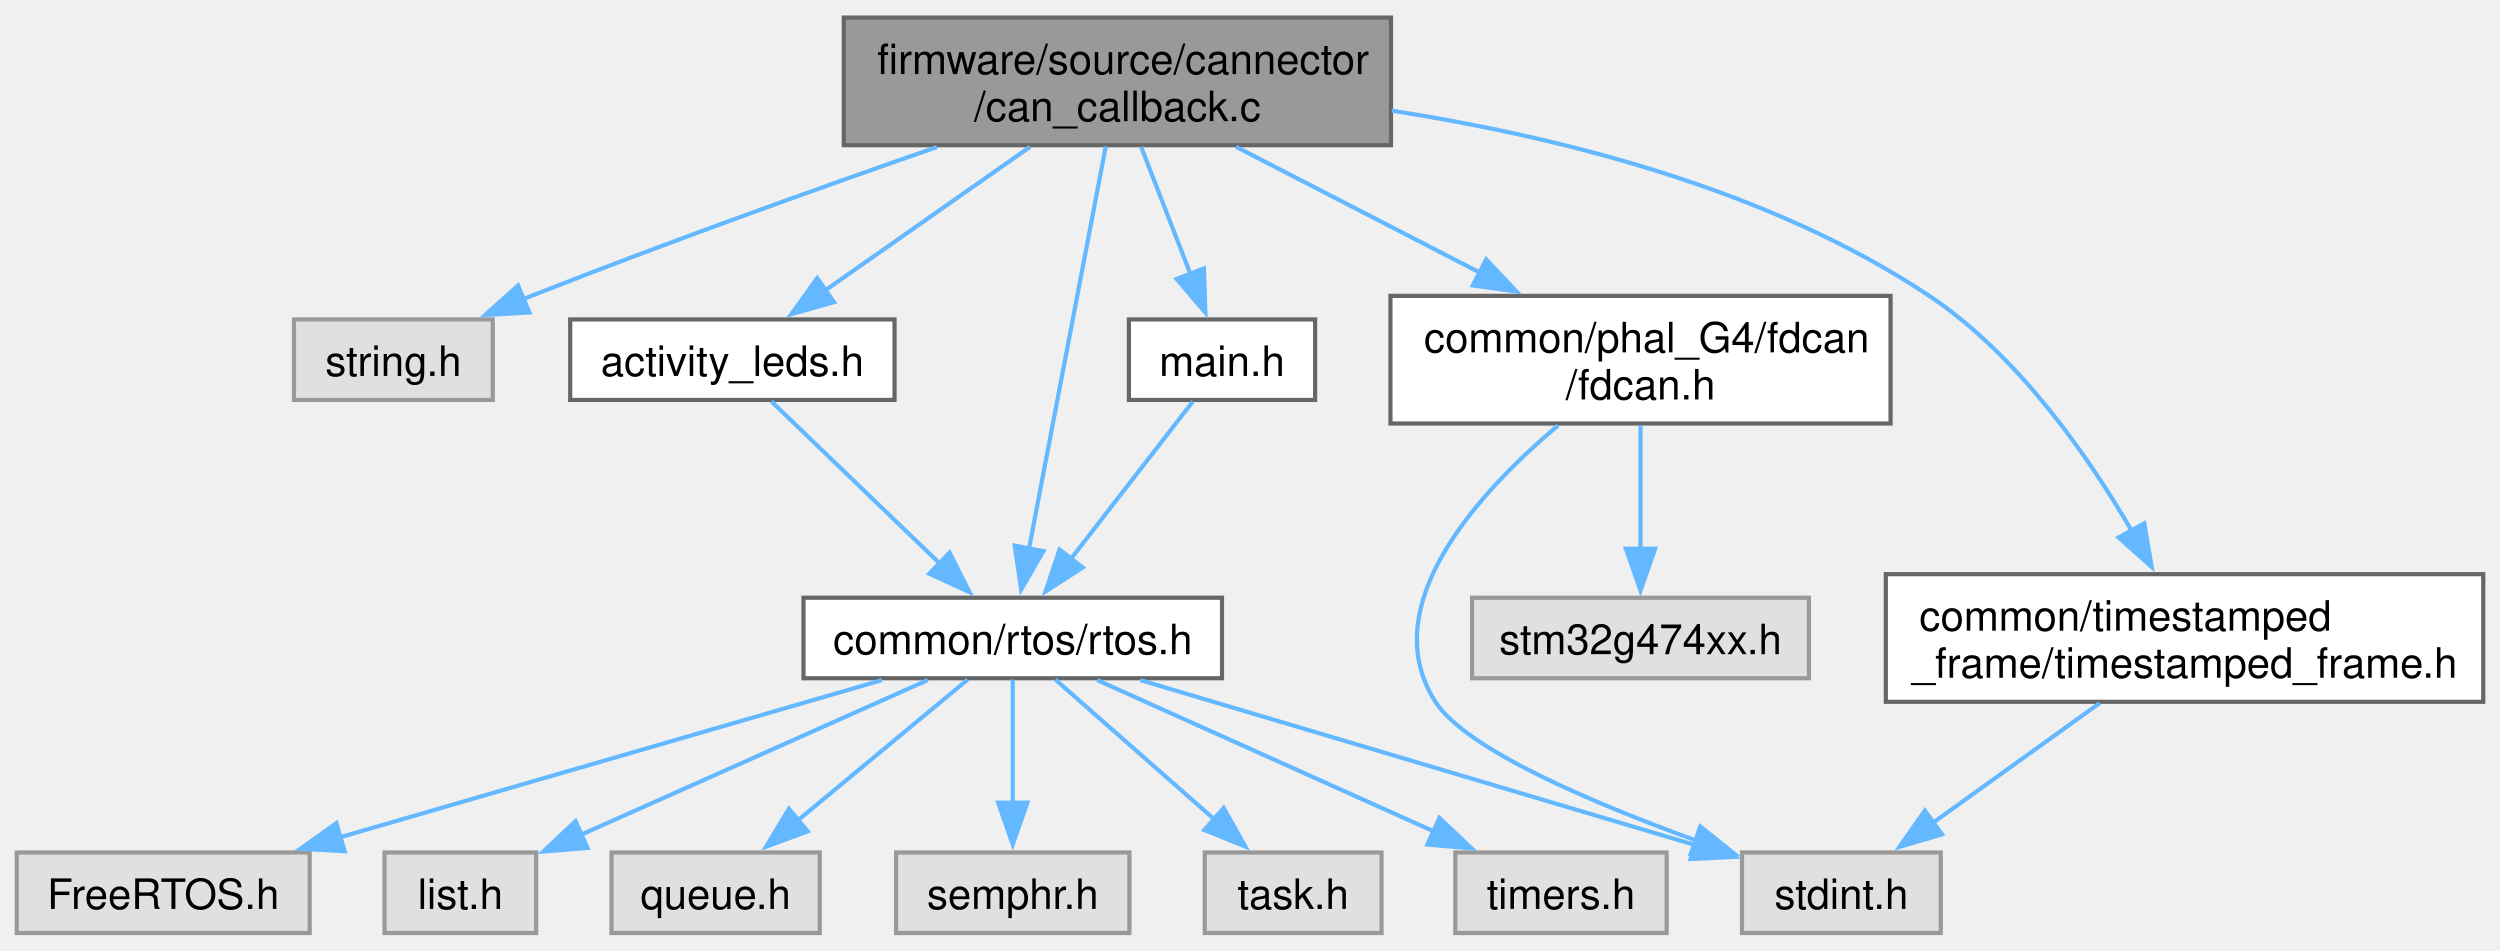
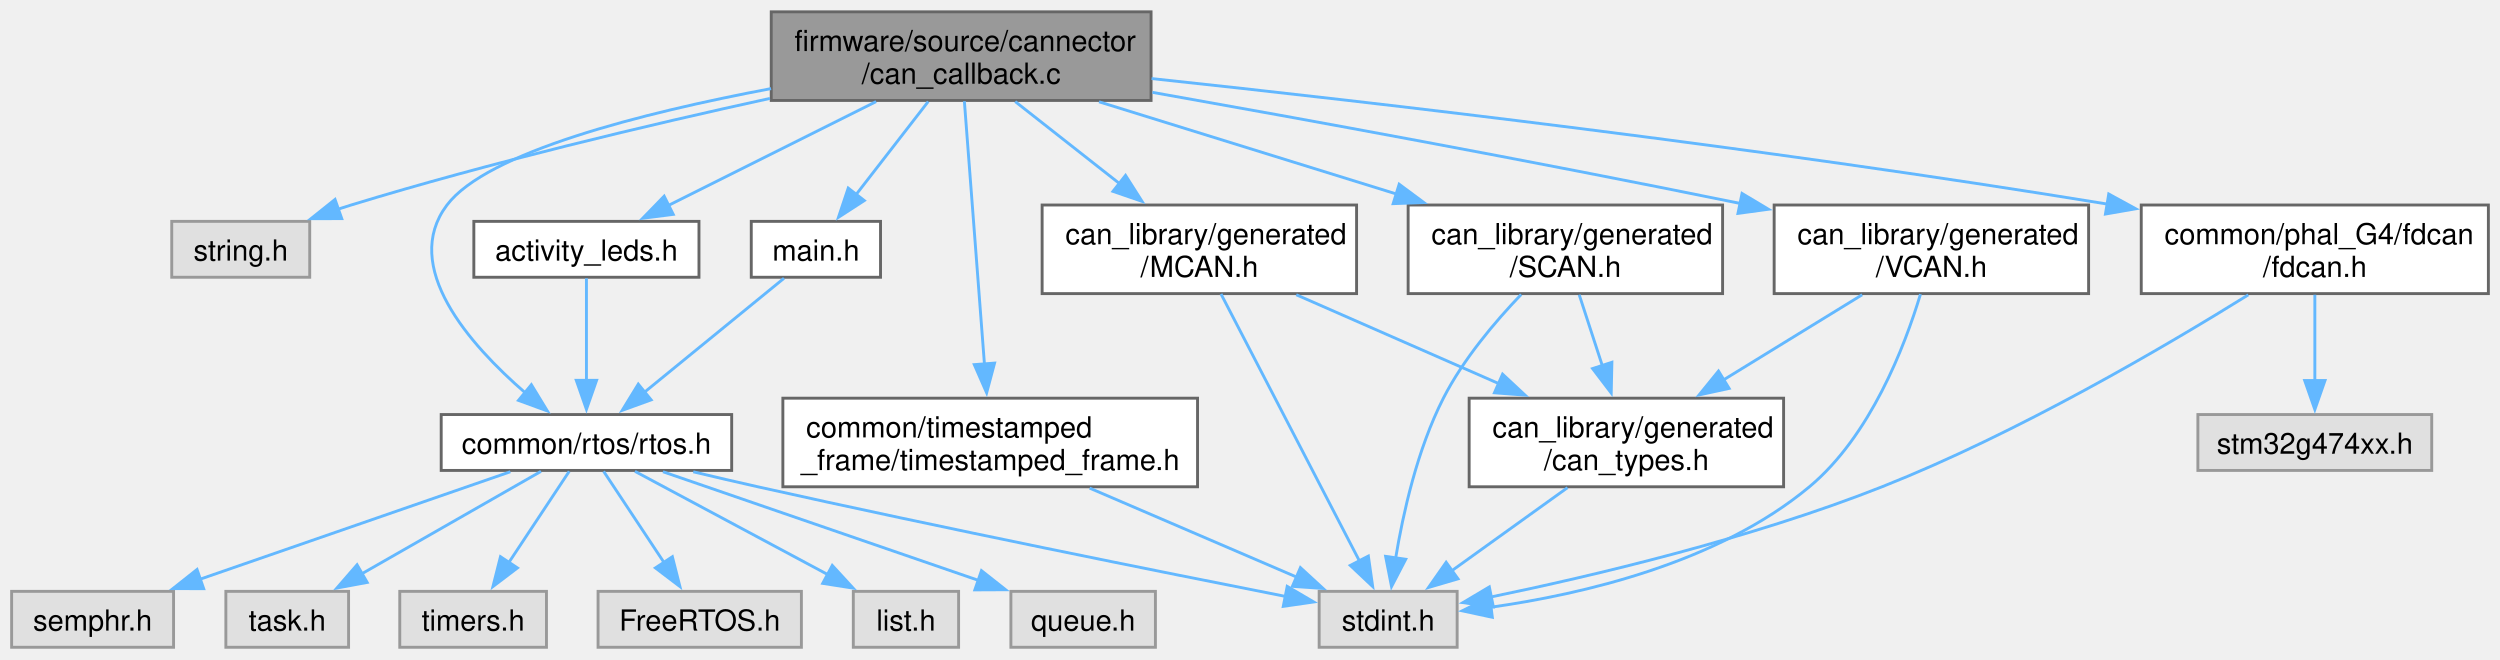
- <svg xmlns="http://www.w3.org/2000/svg" xmlns:xlink="http://www.w3.org/1999/xlink" width="597pt" height="227pt" viewBox="0.00 0.00 597.38 226.75">
+ <svg xmlns="http://www.w3.org/2000/svg" xmlns:xlink="http://www.w3.org/1999/xlink" width="861pt" height="227pt" viewBox="0.00 0.00 860.62 226.75">
  <g id="graph0" class="graph" transform="scale(1 1) rotate(0) translate(4 222.75)">
    <g id="Node000001" class="node">
      <g id="a_Node000001">
        <a xlink:title="CAN callback implementation.">
-           <polygon fill="#999999" stroke="#666666" points="328.38,-218.75 197.62,-218.75 197.62,-188.25 328.38,-188.25 328.38,-218.75" />
-           <text text-anchor="start" x="205.62" y="-205.25" font-family="Helvetica,sans-Serif" font-size="10.00">firmware/source/cannector</text>
-           <text text-anchor="middle" x="263" y="-194" font-family="Helvetica,sans-Serif" font-size="10.00">/can_callback.c</text>
+           <polygon fill="#999999" stroke="#666666" points="392.25,-218.75 261.5,-218.75 261.5,-188.25 392.25,-188.25 392.25,-218.75" />
+           <text text-anchor="start" x="269.5" y="-205.25" font-family="Helvetica,sans-Serif" font-size="10.00">firmware/source/cannector</text>
+           <text text-anchor="middle" x="326.88" y="-194" font-family="Helvetica,sans-Serif" font-size="10.00">/can_callback.c</text>
        </a>
      </g>
    </g>
    <g id="Node000002" class="node">
      <g id="a_Node000002">
        <a xlink:title=" ">
-           <polygon fill="#e0e0e0" stroke="#999999" points="113.75,-146.62 66.25,-146.62 66.25,-127.38 113.75,-127.38 113.75,-146.62" />
-           <text text-anchor="middle" x="90" y="-133.12" font-family="Helvetica,sans-Serif" font-size="10.00">string.h</text>
+           <polygon fill="#e0e0e0" stroke="#999999" points="102.62,-146.62 55.12,-146.62 55.12,-127.38 102.62,-127.38 102.62,-146.62" />
+           <text text-anchor="middle" x="78.88" y="-133.12" font-family="Helvetica,sans-Serif" font-size="10.00">string.h</text>
        </a>
      </g>
    </g>
    <g id="edge1_Node000001_Node000002" class="edge">
      <g id="a_edge1_Node000001_Node000002">
        <a xlink:title=" ">
-           <path fill="none" stroke="#63b8ff" d="M219.85,-187.8C192.03,-178.13 155.18,-164.96 123,-152.25 122.37,-152 121.72,-151.74 121.08,-151.48" />
-           <polygon fill="#63b8ff" stroke="#63b8ff" points="122.49,-148.28 111.91,-147.68 119.8,-154.74 122.49,-148.28" />
+           <path fill="none" stroke="#63b8ff" d="M261.04,-188.95C219.37,-179.83 164.55,-166.83 116.88,-152.25 115.32,-151.77 113.73,-151.27 112.13,-150.74" />
+           <polygon fill="#63b8ff" stroke="#63b8ff" points="113.65,-147.56 103.05,-147.55 111.33,-154.17 113.65,-147.56" />
        </a>
      </g>
    </g>
    <g id="Node000003" class="node">
      <g id="a_Node000003">
        <a xlink:href="activity__leds_8h.html" target="_top" xlink:title=" ">
-           <polygon fill="white" stroke="#666666" points="209.75,-146.62 132.25,-146.62 132.25,-127.38 209.75,-127.38 209.75,-146.62" />
-           <text text-anchor="middle" x="171" y="-133.12" font-family="Helvetica,sans-Serif" font-size="10.00">activity_leds.h</text>
+           <polygon fill="white" stroke="#666666" points="236.62,-146.62 159.12,-146.62 159.12,-127.38 236.62,-127.38 236.62,-146.62" />
+           <text text-anchor="middle" x="197.88" y="-133.12" font-family="Helvetica,sans-Serif" font-size="10.00">activity_leds.h</text>
        </a>
      </g>
    </g>
    <g id="edge2_Node000001_Node000003" class="edge">
      <g id="a_edge2_Node000001_Node000003">
        <a xlink:title=" ">
-           <path fill="none" stroke="#63b8ff" d="M242.12,-187.86C227.42,-177.56 207.79,-163.79 192.87,-153.33" />
-           <polygon fill="#63b8ff" stroke="#63b8ff" points="195.29,-150.75 185.09,-147.88 191.27,-156.49 195.29,-150.75" />
+           <path fill="none" stroke="#63b8ff" d="M297.6,-187.86C276.21,-177.17 247.35,-162.74 226.18,-152.15" />
+           <polygon fill="#63b8ff" stroke="#63b8ff" points="227.76,-149.03 217.25,-147.69 224.63,-155.29 227.76,-149.03" />
        </a>
      </g>
    </g>
    <g id="Node000004" class="node">
      <g id="a_Node000004">
        <a xlink:href="rtos_8h.html" target="_top" xlink:title="Wrapper macros for FreeRTOS constructs (tasks, queues, semaphores) to simplify static memory allocati...">
-           <polygon fill="white" stroke="#666666" points="288,-80.12 188,-80.12 188,-60.88 288,-60.88 288,-80.12" />
-           <text text-anchor="middle" x="238" y="-66.62" font-family="Helvetica,sans-Serif" font-size="10.00">common/rtos/rtos.h</text>
-         </a>
-       </g>
-     </g>
-     <g id="edge14_Node000001_Node000004" class="edge">
-       <g id="a_edge14_Node000001_Node000004">
-         <a xlink:title=" ">
-           <path fill="none" stroke="#63b8ff" d="M260.23,-187.98C255.75,-164.52 246.91,-118.21 241.84,-91.6" />
-           <polygon fill="#63b8ff" stroke="#63b8ff" points="245.33,-91.25 240.02,-82.09 238.46,-92.57 245.33,-91.25" />
+           <polygon fill="white" stroke="#666666" points="247.88,-80.12 147.88,-80.12 147.88,-60.88 247.88,-60.88 247.88,-80.12" />
+           <text text-anchor="middle" x="197.88" y="-66.62" font-family="Helvetica,sans-Serif" font-size="10.00">common/rtos/rtos.h</text>
+         </a>
+       </g>
+     </g>
+     <g id="edge24_Node000001_Node000004" class="edge">
+       <g id="a_edge24_Node000001_Node000004">
+         <a xlink:title=" ">
+           <path fill="none" stroke="#63b8ff" d="M261.44,-192.33C216.88,-183.92 163.6,-170.41 149.88,-152.25 133.92,-131.13 157.49,-104.34 176.88,-87.55" />
+           <polygon fill="#63b8ff" stroke="#63b8ff" points="178.92,-90.4 184.43,-81.35 174.48,-84.99 178.92,-90.4" />
        </a>
      </g>
    </g>
    <g id="Node000012" class="node">
      <g id="a_Node000012">
-         <a xlink:href="fdcan_8h.html" target="_top" xlink:title="G4 FDCAN public API implementation.">
-           <polygon fill="white" stroke="#666666" points="447.75,-152.25 328.25,-152.25 328.25,-121.75 447.75,-121.75 447.75,-152.25" />
-           <text text-anchor="start" x="336.25" y="-138.75" font-family="Helvetica,sans-Serif" font-size="10.00">common/phal_G4/fdcan</text>
-           <text text-anchor="middle" x="388" y="-127.5" font-family="Helvetica,sans-Serif" font-size="10.00">/fdcan.h</text>
+         <a xlink:href="MCAN_8h.html" target="_top" xlink:title="Auto-generated CAN bus definitions for MCAN.">
+           <polygon fill="white" stroke="#666666" points="463,-152.25 354.75,-152.25 354.75,-121.75 463,-121.75 463,-152.25" />
+           <text text-anchor="start" x="362.75" y="-138.75" font-family="Helvetica,sans-Serif" font-size="10.00">can_library/generated</text>
+           <text text-anchor="middle" x="408.88" y="-127.5" font-family="Helvetica,sans-Serif" font-size="10.00">/MCAN.h</text>
        </a>
      </g>
    </g>
    <g id="edge11_Node000001_Node000012" class="edge">
      <g id="a_edge11_Node000001_Node000012">
        <a xlink:title=" ">
-           <path fill="none" stroke="#63b8ff" d="M291.36,-187.86C308.63,-178.96 330.9,-167.47 349.71,-157.76" />
-           <polygon fill="#63b8ff" stroke="#63b8ff" points="351.12,-160.97 358.4,-153.27 347.91,-154.75 351.12,-160.97" />
+           <path fill="none" stroke="#63b8ff" d="M345.48,-187.86C356.07,-179.53 369.53,-168.94 381.33,-159.67" />
+           <polygon fill="#63b8ff" stroke="#63b8ff" points="383.46,-162.45 389.15,-153.51 379.13,-156.95 383.46,-162.45" />
        </a>
      </g>
    </g>
    <g id="Node000014" class="node">
      <g id="a_Node000014">
-         <a xlink:href="timestamped__frame_8h.html" target="_top" xlink:title="Definition for timestamped CAN frames.">
-           <polygon fill="white" stroke="#666666" points="589.38,-85.75 446.62,-85.75 446.62,-55.25 589.38,-55.25 589.38,-85.75" />
-           <text text-anchor="start" x="454.62" y="-72.25" font-family="Helvetica,sans-Serif" font-size="10.00">common/timestamped</text>
-           <text text-anchor="middle" x="518" y="-61" font-family="Helvetica,sans-Serif" font-size="10.00">_frame/timestamped_frame.h</text>
+         <a xlink:href="SCAN_8h.html" target="_top" xlink:title="Auto-generated CAN bus definitions for SCAN.">
+           <polygon fill="white" stroke="#666666" points="589,-152.25 480.75,-152.25 480.75,-121.75 589,-121.75 589,-152.25" />
+           <text text-anchor="start" x="488.75" y="-138.75" font-family="Helvetica,sans-Serif" font-size="10.00">can_library/generated</text>
+           <text text-anchor="middle" x="534.88" y="-127.5" font-family="Helvetica,sans-Serif" font-size="10.00">/SCAN.h</text>
        </a>
      </g>
    </g>
    <g id="edge15_Node000001_Node000014" class="edge">
      <g id="a_edge15_Node000001_Node000014">
        <a xlink:title=" ">
-           <path fill="none" stroke="#63b8ff" d="M328.57,-196.5C368.42,-190.31 418.8,-177.75 457,-152.25 478.13,-138.14 494.86,-114.2 505.41,-96.04" />
-           <polygon fill="#63b8ff" stroke="#63b8ff" points="508.38,-97.91 510.16,-87.46 502.25,-94.52 508.38,-97.91" />
+           <path fill="none" stroke="#63b8ff" d="M374.33,-187.78C404.82,-178.33 444.62,-165.99 476.96,-155.96" />
+           <polygon fill="#63b8ff" stroke="#63b8ff" points="477.66,-159.41 486.17,-153.1 475.59,-152.72 477.66,-159.41" />
        </a>
      </g>
    </g>
    <g id="Node000015" class="node">
      <g id="a_Node000015">
+         <a xlink:href="VCAN_8h.html" target="_top" xlink:title="Auto-generated CAN bus definitions for VCAN.">
+           <polygon fill="white" stroke="#666666" points="715,-152.25 606.75,-152.25 606.75,-121.75 715,-121.75 715,-152.25" />
+           <text text-anchor="start" x="614.75" y="-138.75" font-family="Helvetica,sans-Serif" font-size="10.00">can_library/generated</text>
+           <text text-anchor="middle" x="660.88" y="-127.5" font-family="Helvetica,sans-Serif" font-size="10.00">/VCAN.h</text>
+         </a>
+       </g>
+     </g>
+     <g id="edge18_Node000001_Node000015" class="edge">
+       <g id="a_edge18_Node000001_Node000015">
+         <a xlink:title=" ">
+           <path fill="none" stroke="#63b8ff" d="M392.73,-191.03C445.12,-181.74 520.56,-167.98 595.26,-152.75" />
+           <polygon fill="#63b8ff" stroke="#63b8ff" points="595.69,-156.23 604.78,-150.79 594.29,-149.37 595.69,-156.23" />
+         </a>
+       </g>
+     </g>
+     <g id="Node000016" class="node">
+       <g id="a_Node000016">
+         <a xlink:href="fdcan_8h.html" target="_top" xlink:title="G4 FDCAN public API implementation.">
+           <polygon fill="white" stroke="#666666" points="852.62,-152.25 733.12,-152.25 733.12,-121.75 852.62,-121.75 852.62,-152.25" />
+           <text text-anchor="start" x="741.12" y="-138.75" font-family="Helvetica,sans-Serif" font-size="10.00">common/phal_G4/fdcan</text>
+           <text text-anchor="middle" x="792.88" y="-127.5" font-family="Helvetica,sans-Serif" font-size="10.00">/fdcan.h</text>
+         </a>
+       </g>
+     </g>
+     <g id="edge21_Node000001_Node000016" class="edge">
+       <g id="a_edge21_Node000001_Node000016">
+         <a xlink:title=" ">
+           <path fill="none" stroke="#63b8ff" d="M392.43,-195.78C469.02,-187.58 599.77,-172.48 721.7,-152.53" />
+           <polygon fill="#63b8ff" stroke="#63b8ff" points="721.93,-156.04 731.22,-150.96 720.79,-149.14 721.93,-156.04" />
+         </a>
+       </g>
+     </g>
+     <g id="Node000018" class="node">
+       <g id="a_Node000018">
+         <a xlink:href="timestamped__frame_8h.html" target="_top" xlink:title="Definition for timestamped CAN frames.">
+           <polygon fill="white" stroke="#666666" points="408.25,-85.75 265.5,-85.75 265.5,-55.25 408.25,-55.25 408.25,-85.75" />
+           <text text-anchor="start" x="273.5" y="-72.25" font-family="Helvetica,sans-Serif" font-size="10.00">common/timestamped</text>
+           <text text-anchor="middle" x="336.88" y="-61" font-family="Helvetica,sans-Serif" font-size="10.00">_frame/timestamped_frame.h</text>
+         </a>
+       </g>
+     </g>
+     <g id="edge25_Node000001_Node000018" class="edge">
+       <g id="a_edge25_Node000001_Node000018">
+         <a xlink:title=" ">
+           <path fill="none" stroke="#63b8ff" d="M327.98,-187.98C329.65,-166.14 332.83,-124.52 334.9,-97.4" />
+           <polygon fill="#63b8ff" stroke="#63b8ff" points="338.38,-97.83 335.65,-87.59 331.4,-97.3 338.38,-97.83" />
+         </a>
+       </g>
+     </g>
+     <g id="Node000019" class="node">
+       <g id="a_Node000019">
        <a xlink:href="cannector_2main_8h.html" target="_top" xlink:title="&quot;CANnector&quot; node source code">
-           <polygon fill="white" stroke="#666666" points="310.25,-146.62 265.75,-146.62 265.75,-127.38 310.25,-127.38 310.25,-146.62" />
-           <text text-anchor="middle" x="288" y="-133.12" font-family="Helvetica,sans-Serif" font-size="10.00">main.h</text>
-         </a>
-       </g>
-     </g>
-     <g id="edge17_Node000001_Node000015" class="edge">
-       <g id="a_edge17_Node000001_Node000015">
-         <a xlink:title=" ">
-           <path fill="none" stroke="#63b8ff" d="M268.67,-187.86C272.16,-178.88 276.66,-167.26 280.44,-157.51" />
-           <polygon fill="#63b8ff" stroke="#63b8ff" points="283.68,-158.82 284.03,-148.23 277.16,-156.29 283.68,-158.82" />
+           <polygon fill="white" stroke="#666666" points="299.12,-146.62 254.62,-146.62 254.62,-127.38 299.12,-127.38 299.12,-146.62" />
+           <text text-anchor="middle" x="276.88" y="-133.12" font-family="Helvetica,sans-Serif" font-size="10.00">main.h</text>
+         </a>
+       </g>
+     </g>
+     <g id="edge27_Node000001_Node000019" class="edge">
+       <g id="a_edge27_Node000001_Node000019">
+         <a xlink:title=" ">
+           <path fill="none" stroke="#63b8ff" d="M315.53,-187.86C308.18,-178.39 298.57,-165.98 290.76,-155.91" />
+           <polygon fill="#63b8ff" stroke="#63b8ff" points="293.53,-153.78 284.64,-148.02 288,-158.07 293.53,-153.78" />
        </a>
      </g>
    </g>
    <g id="edge3_Node000003_Node000004" class="edge">
      <g id="a_edge3_Node000003_Node000004">
        <a xlink:title=" ">
-           <path fill="none" stroke="#63b8ff" d="M180.32,-127.03C190.72,-117.02 207.78,-100.6 220.65,-88.2" />
-           <polygon fill="#63b8ff" stroke="#63b8ff" points="222.9,-90.9 227.67,-81.44 218.04,-85.86 222.9,-90.9" />
+           <path fill="none" stroke="#63b8ff" d="M197.88,-127.03C197.88,-117.98 197.88,-103.7 197.88,-91.88" />
+           <polygon fill="#63b8ff" stroke="#63b8ff" points="201.38,-91.91 197.88,-81.91 194.38,-91.91 201.38,-91.91" />
        </a>
      </g>
    </g>
    <g id="Node000005" class="node">
      <g id="a_Node000005">
        <a xlink:title=" ">
-           <polygon fill="#e0e0e0" stroke="#999999" points="70,-19.25 0,-19.25 0,0 70,0 70,-19.25" />
-           <text text-anchor="middle" x="35" y="-5.75" font-family="Helvetica,sans-Serif" font-size="10.00">FreeRTOS.h</text>
+           <polygon fill="#e0e0e0" stroke="#999999" points="271.88,-19.25 201.88,-19.25 201.88,0 271.88,0 271.88,-19.25" />
+           <text text-anchor="middle" x="236.88" y="-5.75" font-family="Helvetica,sans-Serif" font-size="10.00">FreeRTOS.h</text>
        </a>
      </g>
    </g>
    <g id="edge4_Node000004_Node000005" class="edge">
      <g id="a_edge4_Node000004_Node000005">
        <a xlink:title=" ">
-           <path fill="none" stroke="#63b8ff" d="M206.73,-60.43C172.01,-50.36 115.78,-34.05 77.19,-22.86" />
-           <polygon fill="#63b8ff" stroke="#63b8ff" points="78.34,-19.55 67.76,-20.13 76.39,-26.27 78.34,-19.55" />
+           <path fill="none" stroke="#63b8ff" d="M203.8,-60.56C209.3,-52.26 217.65,-39.64 224.59,-29.17" />
+           <polygon fill="#63b8ff" stroke="#63b8ff" points="227.46,-31.18 230.06,-20.91 221.62,-27.32 227.46,-31.18" />
        </a>
      </g>
    </g>
    <g id="Node000006" class="node">
      <g id="a_Node000006">
        <a xlink:title=" ">
-           <polygon fill="#e0e0e0" stroke="#999999" points="124.12,-19.25 87.88,-19.25 87.88,0 124.12,0 124.12,-19.25" />
-           <text text-anchor="middle" x="106" y="-5.75" font-family="Helvetica,sans-Serif" font-size="10.00">list.h</text>
+           <polygon fill="#e0e0e0" stroke="#999999" points="326,-19.25 289.75,-19.25 289.75,0 326,0 326,-19.25" />
+           <text text-anchor="middle" x="307.88" y="-5.75" font-family="Helvetica,sans-Serif" font-size="10.00">list.h</text>
        </a>
      </g>
    </g>
    <g id="edge5_Node000004_Node000006" class="edge">
      <g id="a_edge5_Node000004_Node000006">
        <a xlink:title=" ">
-           <path fill="none" stroke="#63b8ff" d="M217.66,-60.43C195.49,-50.54 159.83,-34.63 134.78,-23.46" />
-           <polygon fill="#63b8ff" stroke="#63b8ff" points="136.38,-20.34 125.82,-19.47 133.53,-26.74 136.38,-20.34" />
+           <path fill="none" stroke="#63b8ff" d="M214.58,-60.56C232.19,-51.13 260.19,-36.15 280.92,-25.05" />
+           <polygon fill="#63b8ff" stroke="#63b8ff" points="282.51,-28.17 289.68,-20.37 279.21,-22 282.51,-28.17" />
        </a>
      </g>
    </g>
    <g id="Node000007" class="node">
      <g id="a_Node000007">
        <a xlink:title=" ">
-           <polygon fill="#e0e0e0" stroke="#999999" points="191.88,-19.25 142.12,-19.25 142.12,0 191.88,0 191.88,-19.25" />
-           <text text-anchor="middle" x="167" y="-5.75" font-family="Helvetica,sans-Serif" font-size="10.00">queue.h</text>
+           <polygon fill="#e0e0e0" stroke="#999999" points="393.75,-19.25 344,-19.25 344,0 393.75,0 393.75,-19.25" />
+           <text text-anchor="middle" x="368.88" y="-5.75" font-family="Helvetica,sans-Serif" font-size="10.00">queue.h</text>
        </a>
      </g>
    </g>
    <g id="edge6_Node000004_Node000007" class="edge">
      <g id="a_edge6_Node000004_Node000007">
        <a xlink:title=" ">
-           <path fill="none" stroke="#63b8ff" d="M227.22,-60.56C216.48,-51.65 199.75,-37.78 186.65,-26.92" />
-           <polygon fill="#63b8ff" stroke="#63b8ff" points="188.98,-24.31 179.05,-20.62 184.51,-29.69 188.98,-24.31" />
+           <path fill="none" stroke="#63b8ff" d="M224.22,-60.43C253.3,-50.42 300.29,-34.24 332.78,-23.05" />
+           <polygon fill="#63b8ff" stroke="#63b8ff" points="333.87,-26.38 342.19,-19.81 331.59,-19.76 333.87,-26.38" />
        </a>
      </g>
    </g>
    <g id="Node000008" class="node">
      <g id="a_Node000008">
        <a xlink:title=" ">
-           <polygon fill="#e0e0e0" stroke="#999999" points="265.88,-19.25 210.12,-19.25 210.12,0 265.88,0 265.88,-19.25" />
-           <text text-anchor="middle" x="238" y="-5.75" font-family="Helvetica,sans-Serif" font-size="10.00">semphr.h</text>
+           <polygon fill="#e0e0e0" stroke="#999999" points="55.75,-19.25 0,-19.25 0,0 55.75,0 55.75,-19.25" />
+           <text text-anchor="middle" x="27.88" y="-5.75" font-family="Helvetica,sans-Serif" font-size="10.00">semphr.h</text>
        </a>
      </g>
    </g>
    <g id="edge7_Node000004_Node000008" class="edge">
      <g id="a_edge7_Node000004_Node000008">
        <a xlink:title=" ">
-           <path fill="none" stroke="#63b8ff" d="M238,-60.56C238,-52.78 238,-41.2 238,-31.16" />
-           <polygon fill="#63b8ff" stroke="#63b8ff" points="241.5,-31.16 238,-21.16 234.5,-31.16 241.5,-31.16" />
+           <path fill="none" stroke="#63b8ff" d="M171.69,-60.43C143.11,-50.53 97.14,-34.61 64.88,-23.44" />
+           <polygon fill="#63b8ff" stroke="#63b8ff" points="66.12,-20.17 55.52,-20.2 63.83,-26.78 66.12,-20.17" />
        </a>
      </g>
    </g>
    <g id="Node000009" class="node">
      <g id="a_Node000009">
        <a xlink:title=" ">
-           <polygon fill="#e0e0e0" stroke="#999999" points="326.12,-19.25 283.88,-19.25 283.88,0 326.12,0 326.12,-19.25" />
-           <text text-anchor="middle" x="305" y="-5.75" font-family="Helvetica,sans-Serif" font-size="10.00">task.h</text>
+           <polygon fill="#e0e0e0" stroke="#999999" points="116,-19.25 73.75,-19.25 73.75,0 116,0 116,-19.25" />
+           <text text-anchor="middle" x="94.88" y="-5.75" font-family="Helvetica,sans-Serif" font-size="10.00">task.h</text>
        </a>
      </g>
    </g>
    <g id="edge8_Node000004_Node000009" class="edge">
      <g id="a_edge8_Node000004_Node000009">
        <a xlink:title=" ">
-           <path fill="none" stroke="#63b8ff" d="M248.18,-60.56C258.21,-51.74 273.79,-38.05 286.1,-27.23" />
-           <polygon fill="#63b8ff" stroke="#63b8ff" points="288.39,-29.88 293.59,-20.65 283.77,-24.62 288.39,-29.88" />
+           <path fill="none" stroke="#63b8ff" d="M182.23,-60.56C165.9,-51.22 140.01,-36.42 120.65,-25.36" />
+           <polygon fill="#63b8ff" stroke="#63b8ff" points="122.4,-22.33 111.98,-20.4 118.92,-28.4 122.4,-22.33" />
        </a>
      </g>
    </g>
    <g id="Node000010" class="node">
      <g id="a_Node000010">
        <a xlink:title=" ">
-           <polygon fill="#e0e0e0" stroke="#999999" points="394.25,-19.25 343.75,-19.25 343.75,0 394.25,0 394.25,-19.25" />
-           <text text-anchor="middle" x="369" y="-5.75" font-family="Helvetica,sans-Serif" font-size="10.00">timers.h</text>
+           <polygon fill="#e0e0e0" stroke="#999999" points="184.12,-19.25 133.62,-19.25 133.62,0 184.12,0 184.12,-19.25" />
+           <text text-anchor="middle" x="158.88" y="-5.75" font-family="Helvetica,sans-Serif" font-size="10.00">timers.h</text>
        </a>
      </g>
    </g>
    <g id="edge9_Node000004_Node000010" class="edge">
      <g id="a_edge9_Node000004_Node000010">
        <a xlink:title=" ">
-           <path fill="none" stroke="#63b8ff" d="M258.18,-60.43C279.69,-50.76 313.98,-35.35 338.72,-24.23" />
-           <polygon fill="#63b8ff" stroke="#63b8ff" points="339.94,-27.52 347.63,-20.23 337.07,-21.14 339.94,-27.52" />
+           <path fill="none" stroke="#63b8ff" d="M191.95,-60.56C186.45,-52.26 178.1,-39.64 171.16,-29.17" />
+           <polygon fill="#63b8ff" stroke="#63b8ff" points="174.13,-27.32 165.69,-20.91 168.29,-31.18 174.13,-27.32" />
        </a>
      </g>
    </g>
    <g id="Node000011" class="node">
      <g id="a_Node000011">
        <a xlink:title=" ">
-           <polygon fill="#e0e0e0" stroke="#999999" points="459.75,-19.25 412.25,-19.25 412.25,0 459.75,0 459.75,-19.25" />
-           <text text-anchor="middle" x="436" y="-5.75" font-family="Helvetica,sans-Serif" font-size="10.00">stdint.h</text>
+           <polygon fill="#e0e0e0" stroke="#999999" points="497.62,-19.25 450.12,-19.25 450.12,0 497.62,0 497.62,-19.25" />
+           <text text-anchor="middle" x="473.88" y="-5.75" font-family="Helvetica,sans-Serif" font-size="10.00">stdint.h</text>
        </a>
      </g>
    </g>
    <g id="edge10_Node000004_Node000011" class="edge">
      <g id="a_edge10_Node000004_Node000011">
        <a xlink:title=" ">
-           <path fill="none" stroke="#63b8ff" d="M268.5,-60.43C304.29,-49.79 363.49,-32.19 401.08,-21.01" />
-           <polygon fill="#63b8ff" stroke="#63b8ff" points="401.96,-24.4 410.55,-18.19 399.97,-17.69 401.96,-24.4" />
+           <path fill="none" stroke="#63b8ff" d="M234.65,-60.41C242,-58.65 249.68,-56.86 256.88,-55.25 320.69,-40.99 395.45,-25.99 438.48,-17.52" />
+           <polygon fill="#63b8ff" stroke="#63b8ff" points="439.11,-20.96 448.25,-15.6 437.76,-14.09 439.11,-20.96" />
        </a>
      </g>
    </g>
    <g id="edge12_Node000012_Node000011" class="edge">
      <g id="a_edge12_Node000012_Node000011">
        <a xlink:title=" ">
-           <path fill="none" stroke="#63b8ff" d="M368.29,-121.28C348.98,-104.99 324.4,-78.03 339,-55.25 346.27,-43.9 376.6,-31.04 401.44,-22.05" />
-           <polygon fill="#63b8ff" stroke="#63b8ff" points="402.31,-25.45 410.58,-18.83 399.99,-18.85 402.31,-25.45" />
+           <path fill="none" stroke="#63b8ff" d="M416.33,-121.62C428.07,-98.97 450.88,-54.99 463.98,-29.72" />
+           <polygon fill="#63b8ff" stroke="#63b8ff" points="467.05,-31.4 468.54,-20.91 460.83,-28.18 467.05,-31.4" />
        </a>
      </g>
    </g>
    <g id="Node000013" class="node">
      <g id="a_Node000013">
-         <a xlink:title=" ">
-           <polygon fill="#e0e0e0" stroke="#999999" points="428.25,-80.12 347.75,-80.12 347.75,-60.88 428.25,-60.88 428.25,-80.12" />
-           <text text-anchor="middle" x="388" y="-66.62" font-family="Helvetica,sans-Serif" font-size="10.00">stm32g474xx.h</text>
+         <a xlink:href="can__types_8h.html" target="_top" xlink:title="Auto-generated custom types and enums for the CAN library.">
+           <polygon fill="white" stroke="#666666" points="610,-85.75 501.75,-85.75 501.75,-55.25 610,-55.25 610,-85.75" />
+           <text text-anchor="start" x="509.75" y="-72.25" font-family="Helvetica,sans-Serif" font-size="10.00">can_library/generated</text>
+           <text text-anchor="middle" x="555.88" y="-61" font-family="Helvetica,sans-Serif" font-size="10.00">/can_types.h</text>
        </a>
      </g>
    </g>
    <g id="edge13_Node000012_Node000013" class="edge">
      <g id="a_edge13_Node000012_Node000013">
        <a xlink:title=" ">
-           <path fill="none" stroke="#63b8ff" d="M388,-121.36C388,-112.58 388,-101.27 388,-91.65" />
-           <polygon fill="#63b8ff" stroke="#63b8ff" points="391.5,-91.84 388,-81.84 384.5,-91.84 391.5,-91.84" />
+           <path fill="none" stroke="#63b8ff" d="M442.23,-121.36C462.93,-112.28 489.75,-100.52 512.13,-90.69" />
+           <polygon fill="#63b8ff" stroke="#63b8ff" points="513.26,-94.02 521.01,-86.8 510.45,-87.61 513.26,-94.02" />
+         </a>
+       </g>
+     </g>
+     <g id="edge14_Node000013_Node000011" class="edge">
+       <g id="a_edge14_Node000013_Node000011">
+         <a xlink:title=" ">
+           <path fill="none" stroke="#63b8ff" d="M535.61,-54.95C523.48,-46.24 508.07,-35.18 495.68,-26.28" />
+           <polygon fill="#63b8ff" stroke="#63b8ff" points="497.91,-23.57 487.75,-20.58 493.83,-29.26 497.91,-23.57" />
        </a>
      </g>
    </g>
    <g id="edge16_Node000014_Node000011" class="edge">
      <g id="a_edge16_Node000014_Node000011">
        <a xlink:title=" ">
-           <path fill="none" stroke="#63b8ff" d="M497.73,-54.95C485.61,-46.24 470.2,-35.18 457.81,-26.28" />
-           <polygon fill="#63b8ff" stroke="#63b8ff" points="460.04,-23.57 449.87,-20.58 455.95,-29.26 460.04,-23.57" />
-         </a>
-       </g>
-     </g>
-     <g id="edge18_Node000015_Node000004" class="edge">
-       <g id="a_edge18_Node000015_Node000004">
-         <a xlink:title=" ">
-           <path fill="none" stroke="#63b8ff" d="M281.05,-127.03C273.51,-117.31 261.29,-101.54 251.79,-89.28" />
-           <polygon fill="#63b8ff" stroke="#63b8ff" points="254.71,-87.35 245.82,-81.59 249.18,-91.64 254.71,-87.35" />
+           <path fill="none" stroke="#63b8ff" d="M519.66,-121.46C510.65,-112.06 499.7,-99.12 492.88,-85.75 483.9,-68.16 478.97,-46.05 476.4,-30.38" />
+           <polygon fill="#63b8ff" stroke="#63b8ff" points="479.92,-30.3 475.03,-20.9 472.99,-31.3 479.92,-30.3" />
+         </a>
+       </g>
+     </g>
+     <g id="edge17_Node000014_Node000013" class="edge">
+       <g id="a_edge17_Node000014_Node000013">
+         <a xlink:title=" ">
+           <path fill="none" stroke="#63b8ff" d="M539.64,-121.36C542,-114.11 544.92,-105.13 547.64,-96.81" />
+           <polygon fill="#63b8ff" stroke="#63b8ff" points="550.89,-98.11 550.66,-87.52 544.24,-95.94 550.89,-98.11" />
+         </a>
+       </g>
+     </g>
+     <g id="edge19_Node000015_Node000011" class="edge">
+       <g id="a_edge19_Node000015_Node000011">
+         <a xlink:title=" ">
+           <path fill="none" stroke="#63b8ff" d="M657.12,-121.56C651.67,-103.48 639.87,-72.75 618.88,-55.25 587.43,-29.04 540.73,-18.21 508.88,-13.74" />
+           <polygon fill="#63b8ff" stroke="#63b8ff" points="509.73,-10.32 499.37,-12.55 508.86,-17.27 509.73,-10.32" />
+         </a>
+       </g>
+     </g>
+     <g id="edge20_Node000015_Node000013" class="edge">
+       <g id="a_edge20_Node000015_Node000013">
+         <a xlink:title=" ">
+           <path fill="none" stroke="#63b8ff" d="M637.05,-121.36C622.95,-112.7 604.88,-101.6 589.36,-92.07" />
+           <polygon fill="#63b8ff" stroke="#63b8ff" points="591.25,-89.12 580.9,-86.87 587.59,-95.09 591.25,-89.12" />
+         </a>
+       </g>
+     </g>
+     <g id="edge22_Node000016_Node000011" class="edge">
+       <g id="a_edge22_Node000016_Node000011">
+         <a xlink:title=" ">
+           <path fill="none" stroke="#63b8ff" d="M769.98,-121.33C741.42,-103.57 690.66,-73.76 643.88,-55.25 598.75,-37.4 544.09,-24.51 509.15,-17.3" />
+           <polygon fill="#63b8ff" stroke="#63b8ff" points="510.08,-13.92 499.59,-15.37 508.7,-20.78 510.08,-13.92" />
+         </a>
+       </g>
+     </g>
+     <g id="Node000017" class="node">
+       <g id="a_Node000017">
+         <a xlink:title=" ">
+           <polygon fill="#e0e0e0" stroke="#999999" points="833.12,-80.12 752.62,-80.12 752.62,-60.88 833.12,-60.88 833.12,-80.12" />
+           <text text-anchor="middle" x="792.88" y="-66.62" font-family="Helvetica,sans-Serif" font-size="10.00">stm32g474xx.h</text>
+         </a>
+       </g>
+     </g>
+     <g id="edge23_Node000016_Node000017" class="edge">
+       <g id="a_edge23_Node000016_Node000017">
+         <a xlink:title=" ">
+           <path fill="none" stroke="#63b8ff" d="M792.88,-121.36C792.88,-112.58 792.88,-101.27 792.88,-91.65" />
+           <polygon fill="#63b8ff" stroke="#63b8ff" points="796.38,-91.84 792.88,-81.84 789.38,-91.84 796.38,-91.84" />
+         </a>
+       </g>
+     </g>
+     <g id="edge26_Node000018_Node000011" class="edge">
+       <g id="a_edge26_Node000018_Node000011">
+         <a xlink:title=" ">
+           <path fill="none" stroke="#63b8ff" d="M371.09,-54.8C392.96,-45.4 421.11,-33.3 442.41,-24.14" />
+           <polygon fill="#63b8ff" stroke="#63b8ff" points="443.67,-27.42 451.47,-20.25 440.9,-20.98 443.67,-27.42" />
+         </a>
+       </g>
+     </g>
+     <g id="edge28_Node000019_Node000004" class="edge">
+       <g id="a_edge28_Node000019_Node000004">
+         <a xlink:title=" ">
+           <path fill="none" stroke="#63b8ff" d="M265.89,-127.03C253.46,-116.88 232.97,-100.15 217.72,-87.7" />
+           <polygon fill="#63b8ff" stroke="#63b8ff" points="220.15,-85.17 210.19,-81.56 215.73,-90.59 220.15,-85.17" />
        </a>
      </g>
    </g>
  </g>
</svg>
